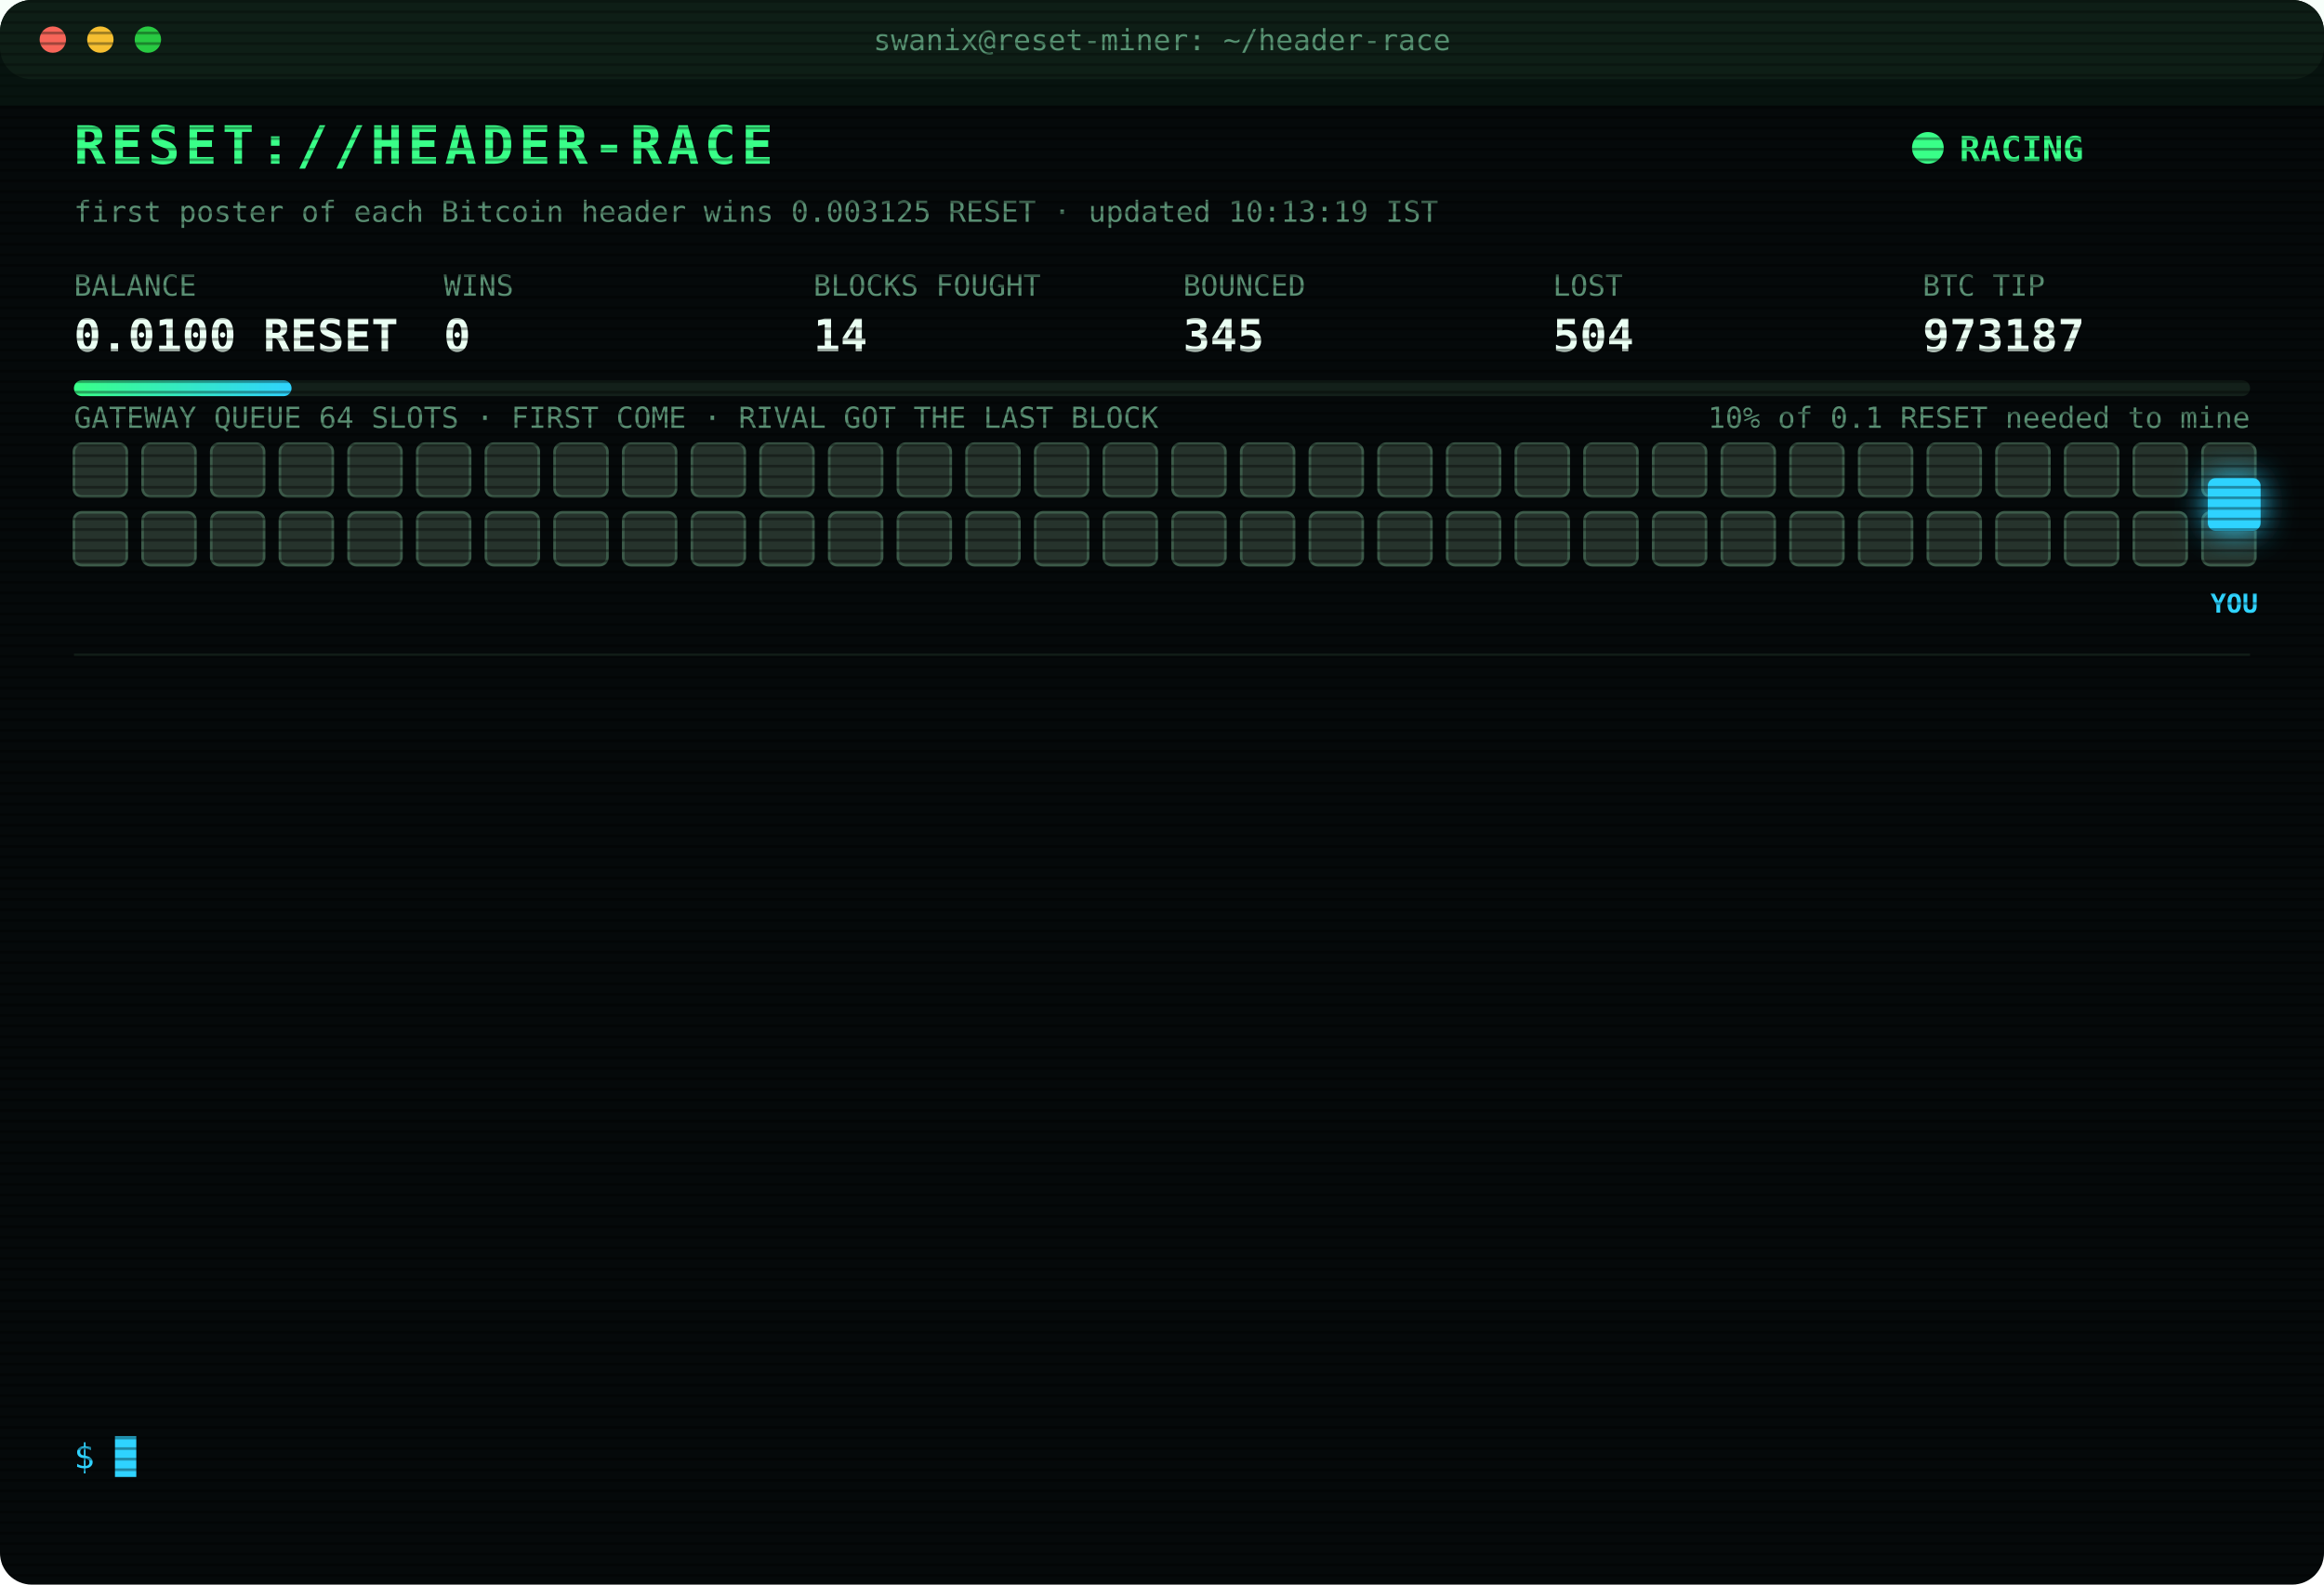
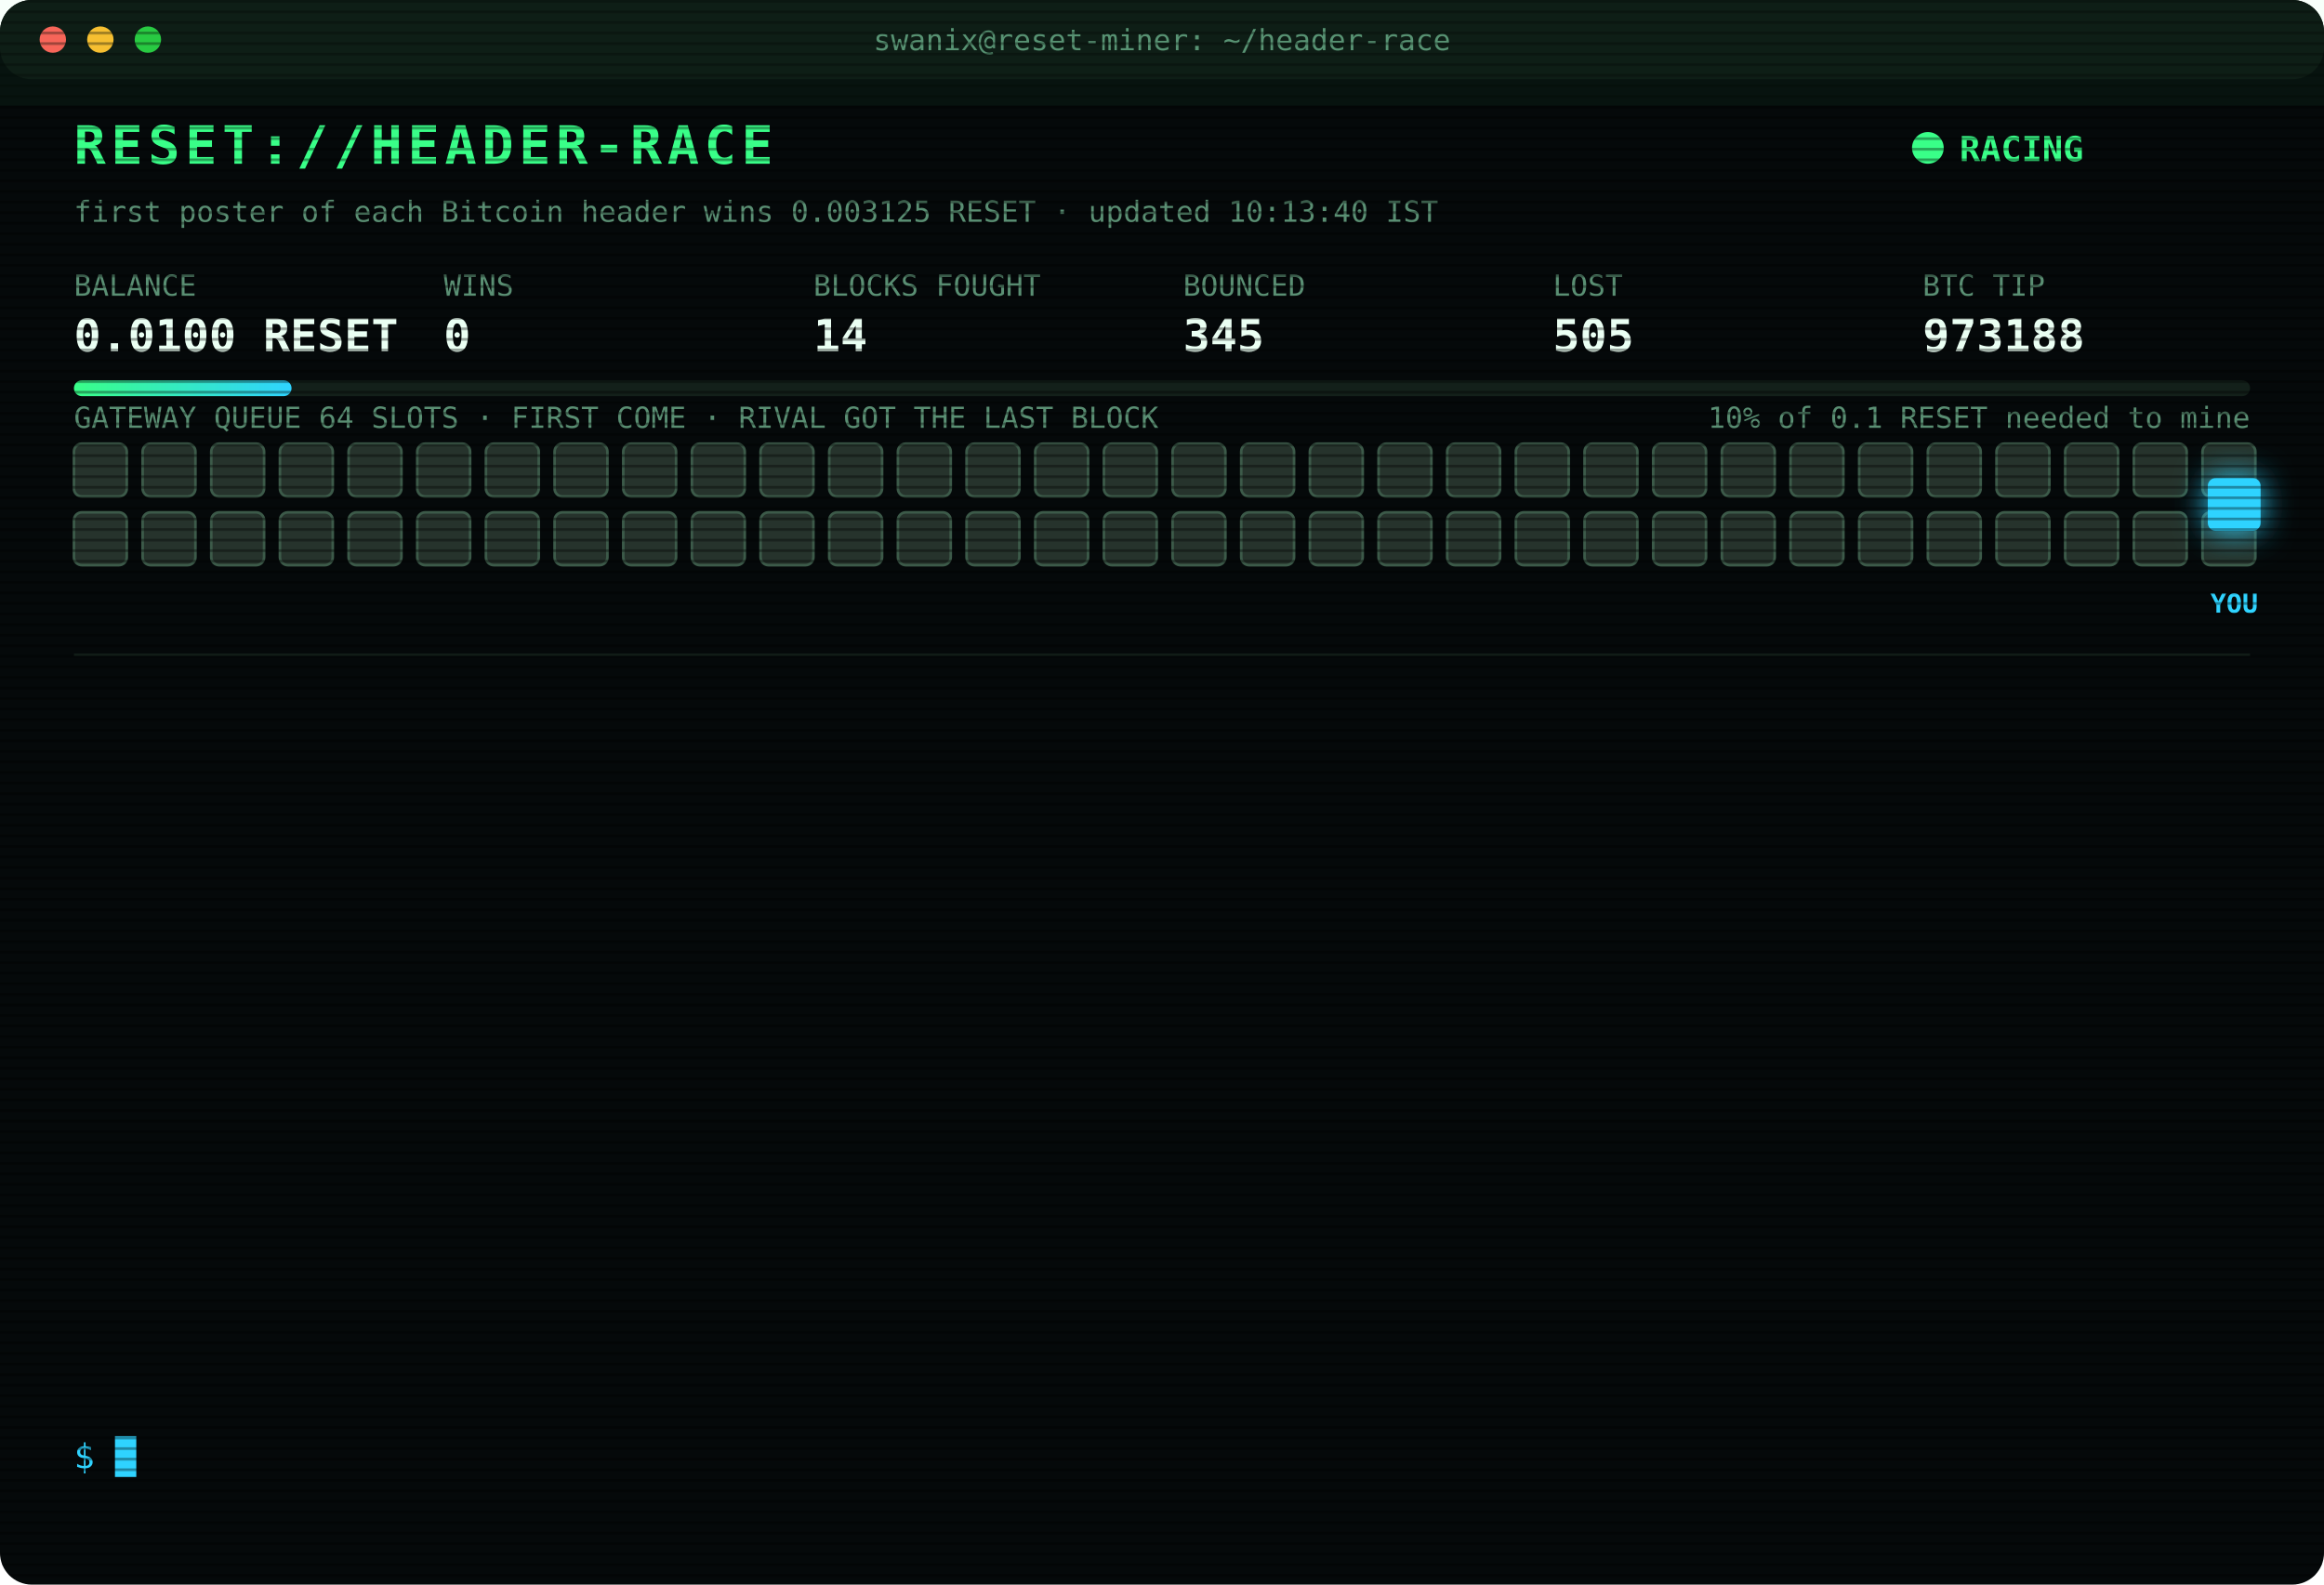
<svg xmlns="http://www.w3.org/2000/svg" width="880" height="600" viewBox="0 0 880 600" font-family="ui-monospace,SFMono-Regular,Menlo,Consolas,monospace">
  <style>
text{font-size:13px;fill:#7CFFB2}
.title{font-size:20px;font-weight:700;fill:#39FF88;letter-spacing:2px;animation:glitch 3s infinite steps(1)}
.sub{fill:#2fd3ff}.k{fill:#5a8f73;font-size:11px}.v{font-size:17px;font-weight:700;fill:#eafff3}
.ts{fill:#3f6b56}.boot{fill:#2fd3ff}.dim{fill:#5a8f73}.bad{fill:#ff4d6d}.warn{fill:#ffd23f}.mag{fill:#ff5cf0}.win{fill:#39FF88;font-weight:700}
.tag{font-size:10px;fill:#2fd3ff;font-weight:700}
.rival{fill:#26332c;stroke:#3c5a49;animation:jam 1.2s infinite alternate}
.idle{fill:#141c18;stroke:#22302a;animation:breathe 4s infinite}
.me{fill:#2fd3ff;filter:drop-shadow(0 0 6px #2fd3ff)}
.hover{animation:nudge 1.1s infinite ease-in-out}.bounce{animation:kick 1.4s infinite}
.ln{opacity:0;animation:in .4s forwards}
.cur{animation:blink 1s infinite steps(1)}
.scan{animation:scan 6s infinite linear}
.led{animation:blink 1.4s infinite}
@keyframes in{from{opacity:0;transform:translateX(-6px)}to{opacity:1;transform:none}}
@keyframes blink{50%{opacity:0}}
@keyframes jam{to{fill:#33463b}}
@keyframes breathe{50%{opacity:.4}}
@keyframes nudge{50%{transform:translateX(-10px)}}
@keyframes kick{0%,100%{transform:none}30%{transform:translateX(-14px)}55%{transform:translateX(10px) translateY(-6px)}}
@keyframes glitch{0%,92%{transform:none}93%{transform:translateX(2px);fill:#ff4d6d}95%{transform:translateX(-2px);fill:#2fd3ff}97%{transform:none}}
@keyframes scan{from{transform:translateY(-40px)}to{transform:translateY(600px)}}
</style>
  <defs>
    <pattern id="sl" width="4" height="4" patternUnits="userSpaceOnUse">
      <rect width="4" height="1" fill="#000" opacity=".35" />
    </pattern>
    <linearGradient id="bar">
      <stop offset="0" stop-color="#39FF88" />
      <stop offset="1" stop-color="#2fd3ff" />
    </linearGradient>
  </defs>
  <rect width="880" height="600" rx="12" fill="#05090a" />
  <rect width="880" height="30" rx="12" fill="#0d1512" />
  <circle cx="20" cy="15" r="5" fill="#ff5f57" />
  <circle cx="38" cy="15" r="5" fill="#febc2e" />
  <circle cx="56" cy="15" r="5" fill="#28c840" />
  <text x="440" y="19" text-anchor="middle" class="k">swanix@reset-miner: ~/header-race</text>
  <text x="28" y="62" class="title">RESET://HEADER-RACE</text>
  <circle class="led" cx="730" cy="56" r="6" fill="#39FF88" />
  <text x="742" y="61" class="win">RACING</text>
-   <text x="28" y="84" class="k">first poster of each Bitcoin header wins 0.003125 RESET · updated 10:13:19 IST</text>
+   <text x="28" y="84" class="k">first poster of each Bitcoin header wins 0.003125 RESET · updated 10:13:40 IST</text>
  <text x="28" y="112" class="k">BALANCE</text>
  <text x="28" y="133" class="v">0.0100 RESET</text>
  <text x="168" y="112" class="k">WINS</text>
  <text x="168" y="133" class="v">0</text>
  <text x="308" y="112" class="k">BLOCKS FOUGHT</text>
  <text x="308" y="133" class="v">14</text>
  <text x="448" y="112" class="k">BOUNCED</text>
  <text x="448" y="133" class="v">345</text>
  <text x="588" y="112" class="k">LOST</text>
-   <text x="588" y="133" class="v">504</text>
+   <text x="588" y="133" class="v">505</text>
  <text x="728" y="112" class="k">BTC TIP</text>
-   <text x="728" y="133" class="v">973187</text>
+   <text x="728" y="133" class="v">973188</text>
  <rect x="28" y="144" width="824" height="6" rx="3" fill="#13201a" />
  <rect x="28" y="144" width="82.4" height="6" rx="3" fill="url(#bar)" />
  <text x="852" y="162" text-anchor="end" class="k">10% of 0.1 RESET needed to mine</text>
  <text x="28" y="162" class="k">GATEWAY QUEUE 64 SLOTS · FIRST COME · RIVAL GOT THE LAST BLOCK</text>
  <rect class="rival" x="28" y="168" width="20" height="20" rx="3" style="animation-delay:0.00s" />
  <rect class="rival" x="54" y="168" width="20" height="20" rx="3" style="animation-delay:0.05s" />
  <rect class="rival" x="80" y="168" width="20" height="20" rx="3" style="animation-delay:0.10s" />
  <rect class="rival" x="106" y="168" width="20" height="20" rx="3" style="animation-delay:0.15s" />
  <rect class="rival" x="132" y="168" width="20" height="20" rx="3" style="animation-delay:0.20s" />
  <rect class="rival" x="158" y="168" width="20" height="20" rx="3" style="animation-delay:0.25s" />
  <rect class="rival" x="184" y="168" width="20" height="20" rx="3" style="animation-delay:0.30s" />
  <rect class="rival" x="210" y="168" width="20" height="20" rx="3" style="animation-delay:0.35s" />
  <rect class="rival" x="236" y="168" width="20" height="20" rx="3" style="animation-delay:0.40s" />
  <rect class="rival" x="262" y="168" width="20" height="20" rx="3" style="animation-delay:0.45s" />
  <rect class="rival" x="288" y="168" width="20" height="20" rx="3" style="animation-delay:0.50s" />
  <rect class="rival" x="314" y="168" width="20" height="20" rx="3" style="animation-delay:0.55s" />
  <rect class="rival" x="340" y="168" width="20" height="20" rx="3" style="animation-delay:0.60s" />
  <rect class="rival" x="366" y="168" width="20" height="20" rx="3" style="animation-delay:0.65s" />
  <rect class="rival" x="392" y="168" width="20" height="20" rx="3" style="animation-delay:0.70s" />
  <rect class="rival" x="418" y="168" width="20" height="20" rx="3" style="animation-delay:0.75s" />
  <rect class="rival" x="444" y="168" width="20" height="20" rx="3" style="animation-delay:0.80s" />
  <rect class="rival" x="470" y="168" width="20" height="20" rx="3" style="animation-delay:0.85s" />
  <rect class="rival" x="496" y="168" width="20" height="20" rx="3" style="animation-delay:0.90s" />
  <rect class="rival" x="522" y="168" width="20" height="20" rx="3" style="animation-delay:0.95s" />
  <rect class="rival" x="548" y="168" width="20" height="20" rx="3" style="animation-delay:1.00s" />
  <rect class="rival" x="574" y="168" width="20" height="20" rx="3" style="animation-delay:1.05s" />
  <rect class="rival" x="600" y="168" width="20" height="20" rx="3" style="animation-delay:1.10s" />
  <rect class="rival" x="626" y="168" width="20" height="20" rx="3" style="animation-delay:1.15s" />
  <rect class="rival" x="652" y="168" width="20" height="20" rx="3" style="animation-delay:1.20s" />
  <rect class="rival" x="678" y="168" width="20" height="20" rx="3" style="animation-delay:1.25s" />
  <rect class="rival" x="704" y="168" width="20" height="20" rx="3" style="animation-delay:1.30s" />
  <rect class="rival" x="730" y="168" width="20" height="20" rx="3" style="animation-delay:1.35s" />
  <rect class="rival" x="756" y="168" width="20" height="20" rx="3" style="animation-delay:1.40s" />
  <rect class="rival" x="782" y="168" width="20" height="20" rx="3" style="animation-delay:1.45s" />
  <rect class="rival" x="808" y="168" width="20" height="20" rx="3" style="animation-delay:1.50s" />
  <rect class="rival" x="834" y="168" width="20" height="20" rx="3" style="animation-delay:1.55s" />
  <rect class="rival" x="28" y="194" width="20" height="20" rx="3" style="animation-delay:1.60s" />
  <rect class="rival" x="54" y="194" width="20" height="20" rx="3" style="animation-delay:1.65s" />
  <rect class="rival" x="80" y="194" width="20" height="20" rx="3" style="animation-delay:1.70s" />
  <rect class="rival" x="106" y="194" width="20" height="20" rx="3" style="animation-delay:1.75s" />
  <rect class="rival" x="132" y="194" width="20" height="20" rx="3" style="animation-delay:1.80s" />
  <rect class="rival" x="158" y="194" width="20" height="20" rx="3" style="animation-delay:1.85s" />
  <rect class="rival" x="184" y="194" width="20" height="20" rx="3" style="animation-delay:1.90s" />
  <rect class="rival" x="210" y="194" width="20" height="20" rx="3" style="animation-delay:1.95s" />
  <rect class="rival" x="236" y="194" width="20" height="20" rx="3" style="animation-delay:2.00s" />
  <rect class="rival" x="262" y="194" width="20" height="20" rx="3" style="animation-delay:2.05s" />
  <rect class="rival" x="288" y="194" width="20" height="20" rx="3" style="animation-delay:2.10s" />
  <rect class="rival" x="314" y="194" width="20" height="20" rx="3" style="animation-delay:2.15s" />
  <rect class="rival" x="340" y="194" width="20" height="20" rx="3" style="animation-delay:2.20s" />
  <rect class="rival" x="366" y="194" width="20" height="20" rx="3" style="animation-delay:2.25s" />
  <rect class="rival" x="392" y="194" width="20" height="20" rx="3" style="animation-delay:2.30s" />
  <rect class="rival" x="418" y="194" width="20" height="20" rx="3" style="animation-delay:2.35s" />
  <rect class="rival" x="444" y="194" width="20" height="20" rx="3" style="animation-delay:2.40s" />
  <rect class="rival" x="470" y="194" width="20" height="20" rx="3" style="animation-delay:2.45s" />
  <rect class="rival" x="496" y="194" width="20" height="20" rx="3" style="animation-delay:2.50s" />
  <rect class="rival" x="522" y="194" width="20" height="20" rx="3" style="animation-delay:2.55s" />
  <rect class="rival" x="548" y="194" width="20" height="20" rx="3" style="animation-delay:2.60s" />
  <rect class="rival" x="574" y="194" width="20" height="20" rx="3" style="animation-delay:2.65s" />
  <rect class="rival" x="600" y="194" width="20" height="20" rx="3" style="animation-delay:2.70s" />
  <rect class="rival" x="626" y="194" width="20" height="20" rx="3" style="animation-delay:2.75s" />
  <rect class="rival" x="652" y="194" width="20" height="20" rx="3" style="animation-delay:2.80s" />
  <rect class="rival" x="678" y="194" width="20" height="20" rx="3" style="animation-delay:2.85s" />
  <rect class="rival" x="704" y="194" width="20" height="20" rx="3" style="animation-delay:2.90s" />
  <rect class="rival" x="730" y="194" width="20" height="20" rx="3" style="animation-delay:2.95s" />
  <rect class="rival" x="756" y="194" width="20" height="20" rx="3" style="animation-delay:3.00s" />
  <rect class="rival" x="782" y="194" width="20" height="20" rx="3" style="animation-delay:3.05s" />
  <rect class="rival" x="808" y="194" width="20" height="20" rx="3" style="animation-delay:3.10s" />
  <rect class="rival" x="834" y="194" width="20" height="20" rx="3" style="animation-delay:3.15s" />
  <g class="hover">
    <rect class="me" x="836" y="181" width="20" height="20" rx="3" />
    <text class="tag" x="846" y="232" text-anchor="middle">YOU</text>
  </g>
  <line x1="28" x2="852" y1="248" y2="248" stroke="#13201a" />
  <g class="ln" style="animation-delay:0.40s">
-     <text x="28" y="270" class="ts">09:03:57</text>
-     <text x="104" y="270" class="bad">[LOST] #973176 taken by a rival miner</text>
+     <text x="28" y="270" class="ts">09:05:21</text>
+     <text x="104" y="270" class="bad">[LOST] #973177 taken by a rival miner</text>
  </g>
  <g class="ln" style="animation-delay:0.65s">
-     <text x="28" y="292" class="ts">09:05:21</text>
-     <text x="104" y="292" class="bad">[LOST] #973177 taken by a rival miner</text>
+     <text x="28" y="292" class="ts">09:07:56</text>
+     <text x="104" y="292" class="bad">[LOST] #973178 taken by a rival miner</text>
  </g>
  <g class="ln" style="animation-delay:0.90s">
-     <text x="28" y="314" class="ts">09:07:56</text>
-     <text x="104" y="314" class="bad">[LOST] #973178 taken by a rival miner</text>
+     <text x="28" y="314" class="ts">09:08:55</text>
+     <text x="104" y="314" class="bad">[LOST] #973179 taken by a rival miner</text>
  </g>
  <g class="ln" style="animation-delay:1.15s">
-     <text x="28" y="336" class="ts">09:08:55</text>
-     <text x="104" y="336" class="bad">[LOST] #973179 taken by a rival miner</text>
+     <text x="28" y="336" class="ts">09:10:08</text>
+     <text x="104" y="336" class="bad">[LOST] #973180 taken by a rival miner</text>
  </g>
  <g class="ln" style="animation-delay:1.40s">
-     <text x="28" y="358" class="ts">09:10:08</text>
-     <text x="104" y="358" class="bad">[LOST] #973180 taken by a rival miner</text>
+     <text x="28" y="358" class="ts">09:17:32</text>
+     <text x="104" y="358" class="bad">[LOST] #973181 taken by a rival miner</text>
  </g>
  <g class="ln" style="animation-delay:1.65s">
-     <text x="28" y="380" class="ts">09:17:32</text>
-     <text x="104" y="380" class="bad">[LOST] #973181 taken by a rival miner</text>
+     <text x="28" y="380" class="ts">09:17:54</text>
+     <text x="104" y="380" class="bad">[LOST] #973182 taken by a rival miner</text>
  </g>
  <g class="ln" style="animation-delay:1.90s">
-     <text x="28" y="402" class="ts">09:17:54</text>
-     <text x="104" y="402" class="bad">[LOST] #973182 taken by a rival miner</text>
+     <text x="28" y="402" class="ts">09:47:29</text>
+     <text x="104" y="402" class="bad">[LOST] #973183 taken by a rival miner</text>
  </g>
  <g class="ln" style="animation-delay:2.15s">
-     <text x="28" y="424" class="ts">09:47:29</text>
-     <text x="104" y="424" class="bad">[LOST] #973183 taken by a rival miner</text>
+     <text x="28" y="424" class="ts">09:47:39</text>
+     <text x="104" y="424" class="bad">[GATEWAY DOWN] no response · 2314ms</text>
  </g>
  <g class="ln" style="animation-delay:2.40s">
-     <text x="28" y="446" class="ts">09:47:39</text>
-     <text x="104" y="446" class="bad">[GATEWAY DOWN] no response · 2314ms</text>
+     <text x="28" y="446" class="ts">09:47:43</text>
+     <text x="104" y="446" class="mag">[??] #973184 sent, no receipt · may have landed</text>
  </g>
  <g class="ln" style="animation-delay:2.65s">
    <text x="28" y="468" class="ts">09:47:43</text>
-     <text x="104" y="468" class="mag">[??] #973184 sent, no receipt · may have landed</text>
+     <text x="104" y="468" class="bad">[LOST] #973184 taken by a rival miner</text>
  </g>
  <g class="ln" style="animation-delay:2.90s">
-     <text x="28" y="490" class="ts">09:47:43</text>
-     <text x="104" y="490" class="bad">[LOST] #973184 taken by a rival miner</text>
+     <text x="28" y="490" class="ts">10:02:29</text>
+     <text x="104" y="490" class="bad">[LOST] #973185 taken by a rival miner</text>
  </g>
  <g class="ln" style="animation-delay:3.15s">
-     <text x="28" y="512" class="ts">10:02:29</text>
-     <text x="104" y="512" class="bad">[LOST] #973185 taken by a rival miner</text>
+     <text x="28" y="512" class="ts">10:13:19</text>
+     <text x="104" y="512" class="bad">[LOST] #973187 taken by a rival miner</text>
  </g>
  <g class="ln" style="animation-delay:3.40s">
-     <text x="28" y="534" class="ts">10:13:19</text>
-     <text x="104" y="534" class="bad">[LOST] #973187 taken by a rival miner</text>
+     <text x="28" y="534" class="ts">10:13:40</text>
+     <text x="104" y="534" class="bad">[LOST] #973188 taken by a rival miner</text>
  </g>
  <text x="28" y="556" class="sub">$ <tspan class="cur">█</tspan>
  </text>
  <rect width="880" height="600" rx="12" fill="url(#sl)" pointer-events="none" />
  <rect class="scan" width="880" height="40" fill="#39FF88" opacity=".04" />
</svg>
